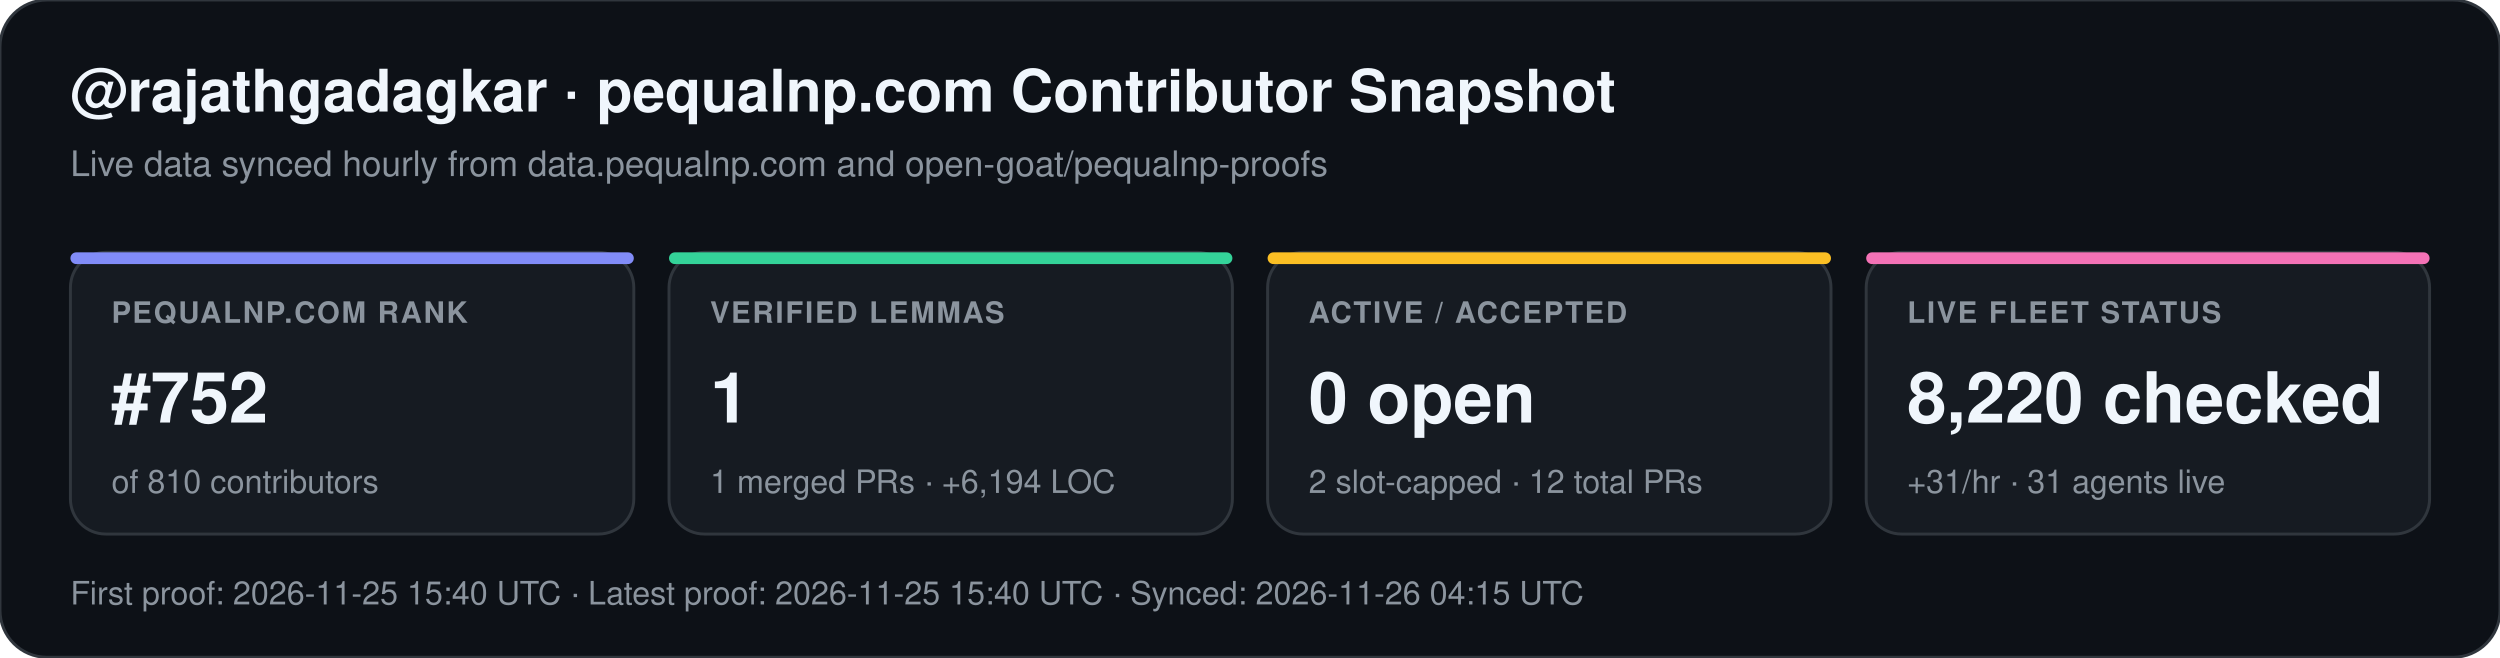
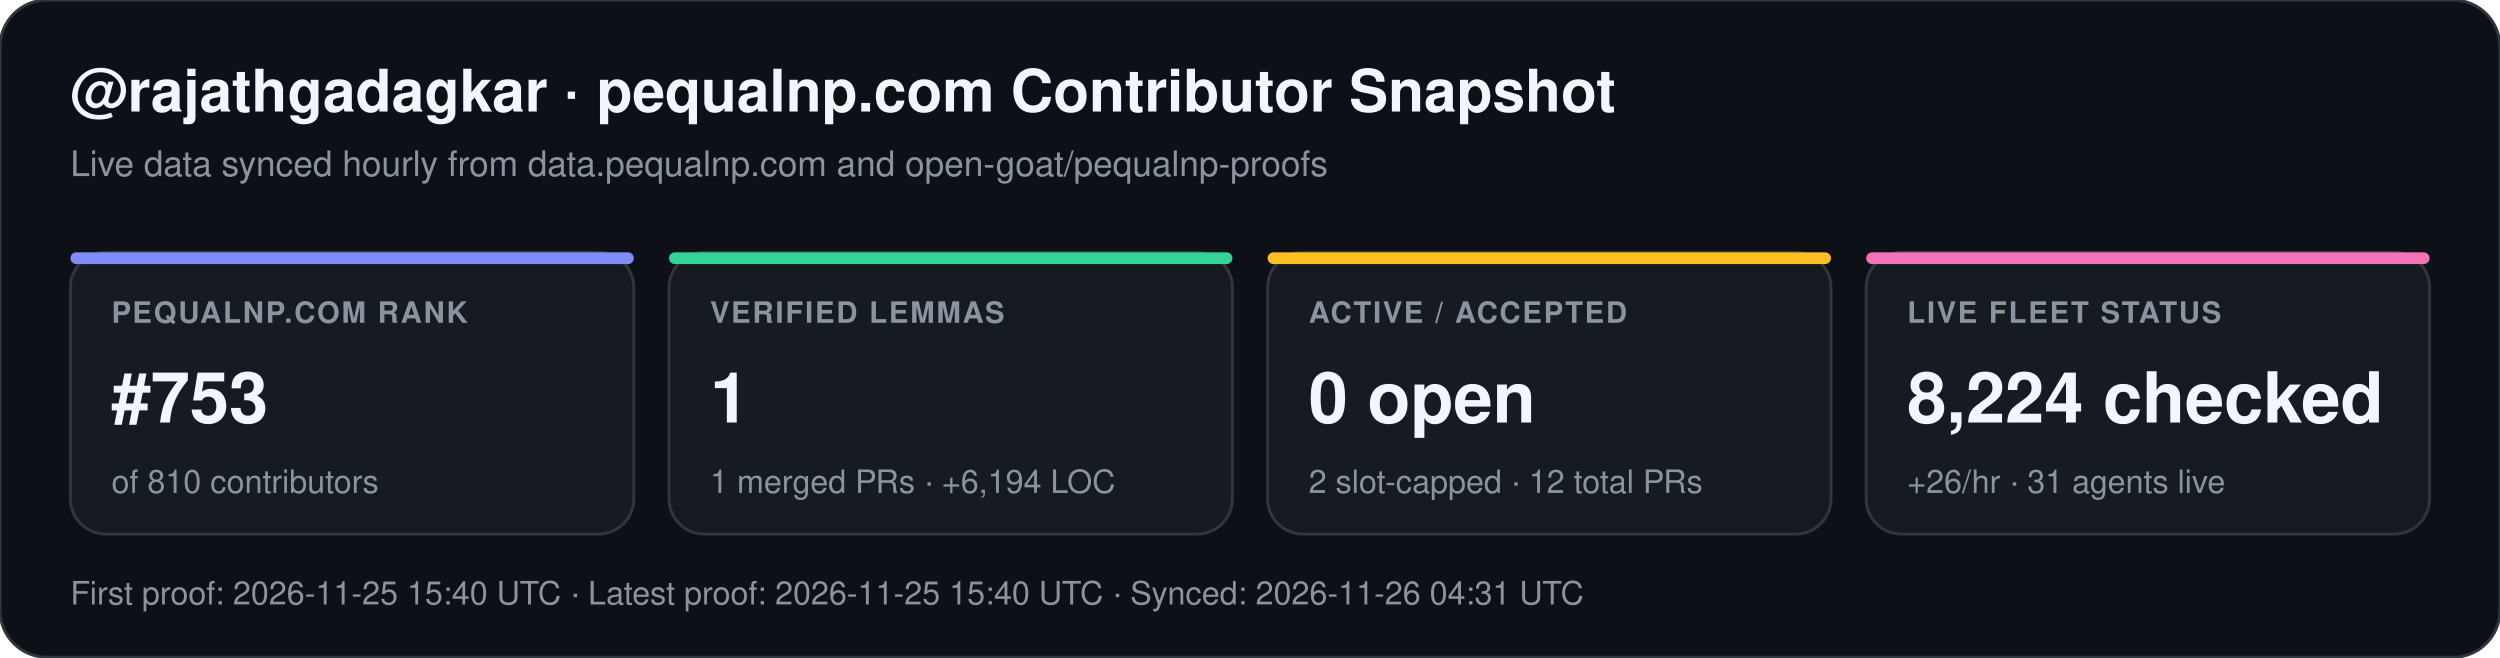
<svg xmlns="http://www.w3.org/2000/svg" width="852" height="224" viewBox="0 0 852 224" font-family="-apple-system,BlinkMacSystemFont,Segoe UI,Helvetica,Arial,sans-serif">
  <rect width="852" height="224" rx="16" fill="#0d1117" stroke="#30363d" stroke-width="1" />
  <text x="24" y="38" fill="#f0f6fc" font-size="20" font-weight="700">@rajathgadagkar · pequalnp.com Contributor Snapshot</text>
  <text x="24" y="60" fill="#8b949e" font-size="12">Live data synced hourly from data.pequalnp.com and open-goat/pequalnp-proofs</text>
  <rect x="24" y="86" width="192" height="96" rx="12" fill="#161b22" stroke="#30363d" stroke-width="1" />
  <rect x="24" y="86" width="192" height="4" rx="2" fill="#818cf8" />
  <text x="38" y="110" fill="#8b949e" font-size="10" font-weight="600" letter-spacing="0.6">PEQUALNP.COM RANK</text>
-   <text x="38" y="144" fill="#f0f6fc" font-size="24" font-weight="700">#752</text>
+   <text x="38" y="144" fill="#f0f6fc" font-size="24" font-weight="700">#753</text>
  <text x="38" y="168" fill="#8b949e" font-size="11">of 810 contributors</text>
  <rect x="228" y="86" width="192" height="96" rx="12" fill="#161b22" stroke="#30363d" stroke-width="1" />
  <rect x="228" y="86" width="192" height="4" rx="2" fill="#34d399" />
  <text x="242" y="110" fill="#8b949e" font-size="10" font-weight="600" letter-spacing="0.6">VERIFIED LEMMAS</text>
  <text x="242" y="144" fill="#f0f6fc" font-size="24" font-weight="700">1</text>
  <text x="242" y="168" fill="#8b949e" font-size="11">1 merged PRs · +6,194 LOC</text>
  <rect x="432" y="86" width="192" height="96" rx="12" fill="#161b22" stroke="#30363d" stroke-width="1" />
  <rect x="432" y="86" width="192" height="4" rx="2" fill="#fbbf24" />
  <text x="446" y="110" fill="#8b949e" font-size="10" font-weight="600" letter-spacing="0.6">ACTIVE / ACCEPTED</text>
  <text x="446" y="144" fill="#f0f6fc" font-size="24" font-weight="700">0 open</text>
  <text x="446" y="168" fill="#8b949e" font-size="11">2 slot-capped · 12 total PRs</text>
  <rect x="636" y="86" width="192" height="96" rx="12" fill="#161b22" stroke="#30363d" stroke-width="1" />
  <rect x="636" y="86" width="192" height="4" rx="2" fill="#f472b6" />
  <text x="650" y="110" fill="#8b949e" font-size="10" font-weight="600" letter-spacing="0.6">LIVE FLEET STATUS</text>
-   <text x="650" y="144" fill="#f0f6fc" font-size="24" font-weight="700">8,220 checked</text>
-   <text x="650" y="168" fill="#8b949e" font-size="11">+31/hr · 31 agents live</text>
-   <text x="24" y="206" fill="#8b949e" font-size="11">First proof: 2026-11-25 15:40 UTC  ·  Latest proof: 2026-11-25 15:40 UTC  ·  Synced: 2026-11-26 04:15 UTC</text>
+   <text x="650" y="144" fill="#f0f6fc" font-size="24" font-weight="700">8,224 checked</text>
+   <text x="650" y="168" fill="#8b949e" font-size="11">+26/hr · 31 agents live</text>
+   <text x="24" y="206" fill="#8b949e" font-size="11">First proof: 2026-11-25 15:40 UTC  ·  Latest proof: 2026-11-25 15:40 UTC  ·  Synced: 2026-11-26 04:31 UTC</text>
</svg>
